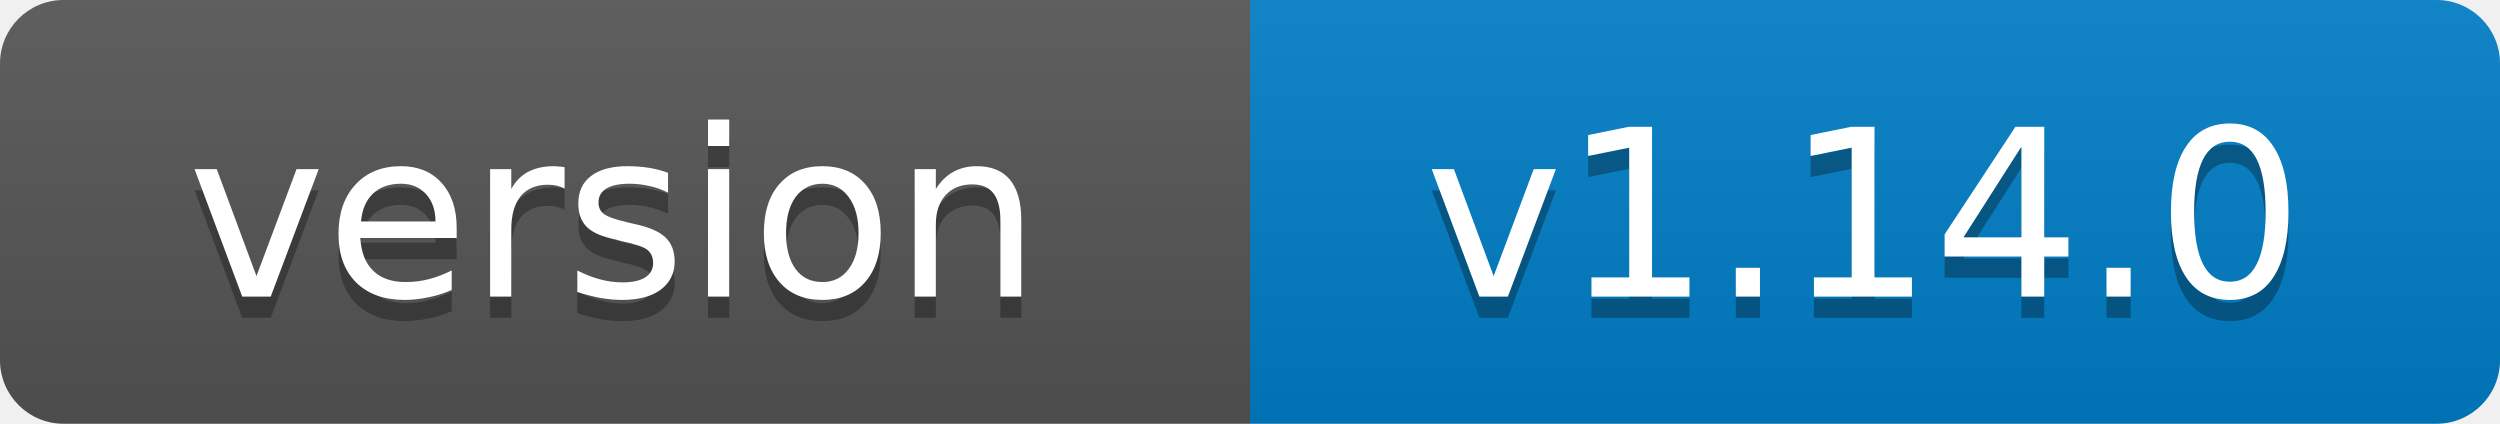
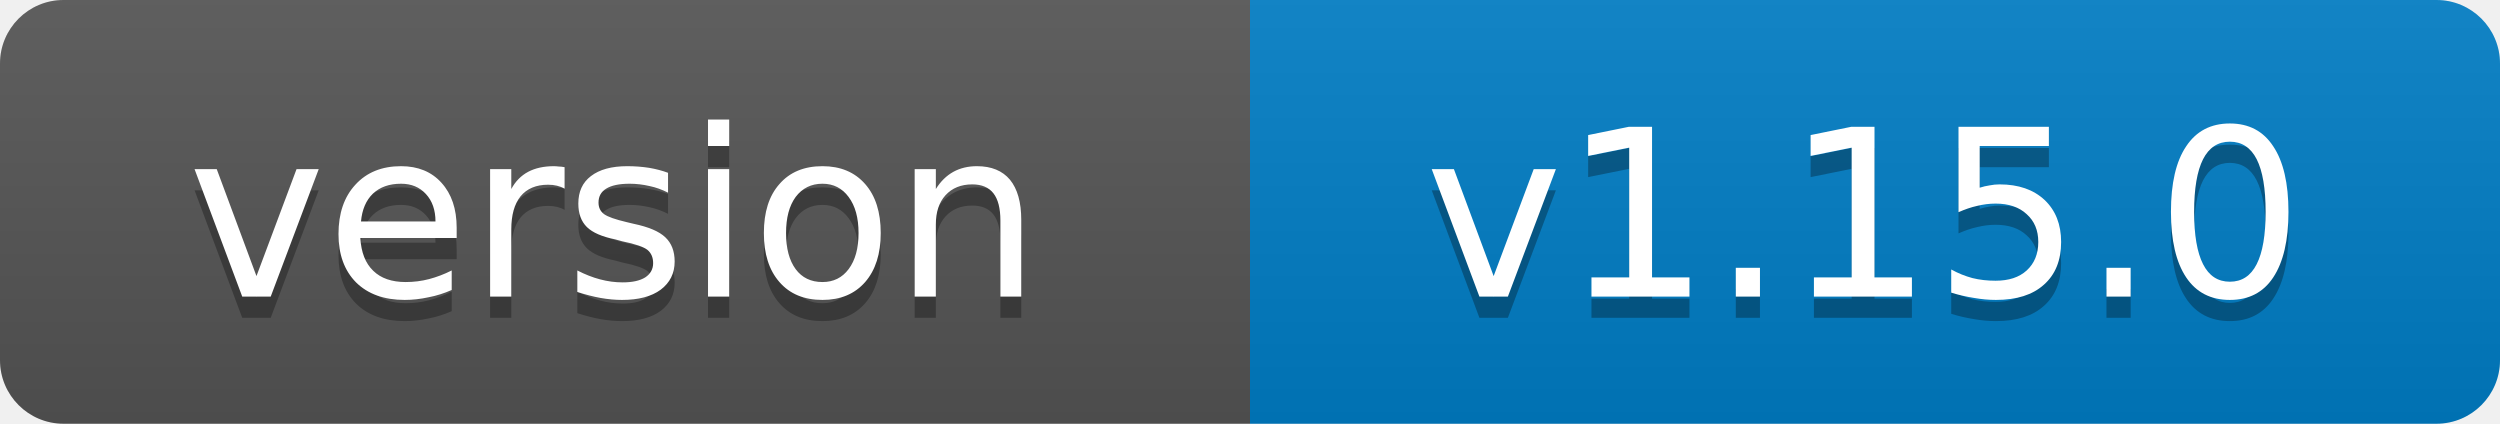
- <svg xmlns="http://www.w3.org/2000/svg" width="118" height="20" role="img" aria-label="version: v1.14.0">
+ <svg xmlns="http://www.w3.org/2000/svg" width="118" height="20" role="img" aria-label="version: v1.15.0">
  <linearGradient id="s" x2="0" y2="100%">
    <stop offset="0" stop-color="#bbb" stop-opacity=".1" />
    <stop offset="1" stop-opacity=".1" />
  </linearGradient>
  <clipPath id="r">
    <rect width="118" height="20" rx="3" fill="#fff" />
  </clipPath>
  <g clip-path="url(#r)">
    <rect width="59" height="20" fill="#555" />
    <rect x="59" width="59" height="20" fill="#007ec6" />
    <rect width="118" height="20" fill="url(#s)" />
  </g>
  <g fill="#fff" text-anchor="middle" font-family="Verdana,Geneva,DejaVu Sans,sans-serif" font-size="11">
    <text x="29" y="15" fill="#010101" fill-opacity=".3">version</text>
    <text x="29" y="14">version</text>
-     <text x="88" y="15" fill="#010101" fill-opacity=".3">v1.14.0</text>
-     <text x="88" y="14">v1.14.0</text>
+     <text x="88" y="15" fill="#010101" fill-opacity=".3">v1.15.0</text>
+     <text x="88" y="14">v1.15.0</text>
  </g>
</svg>
